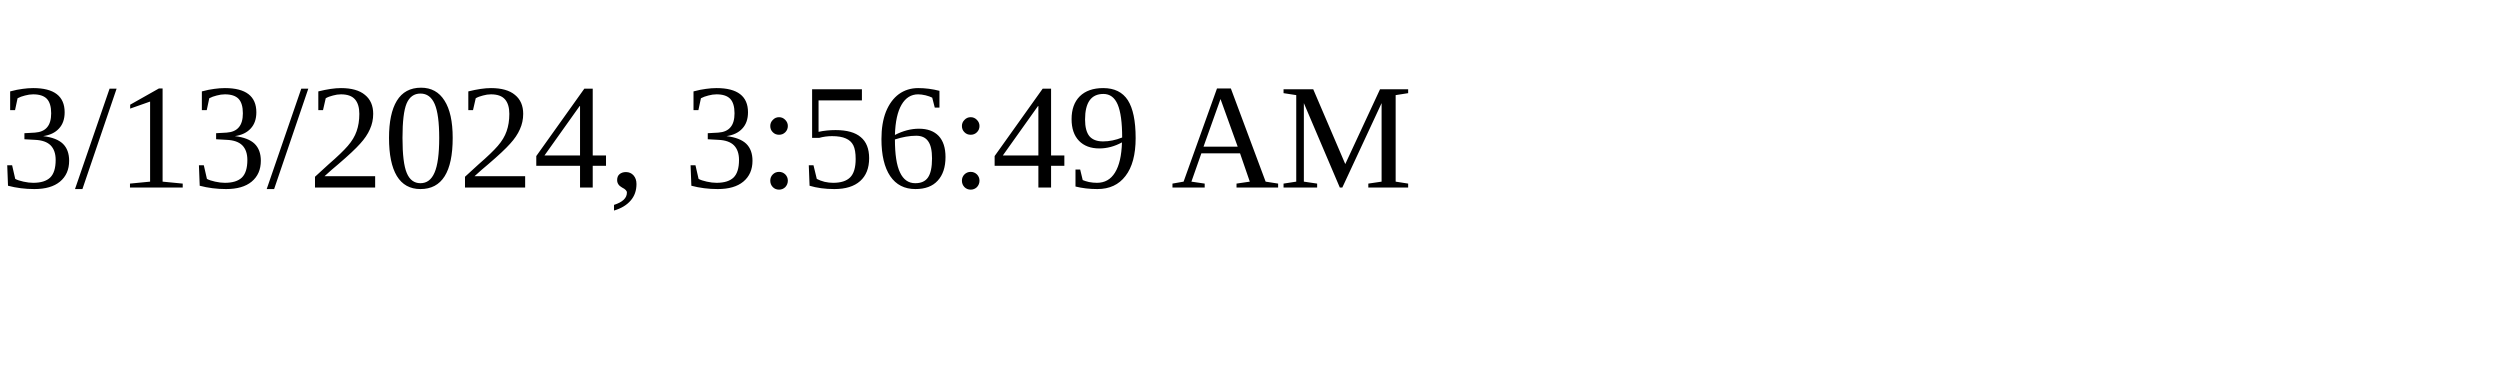
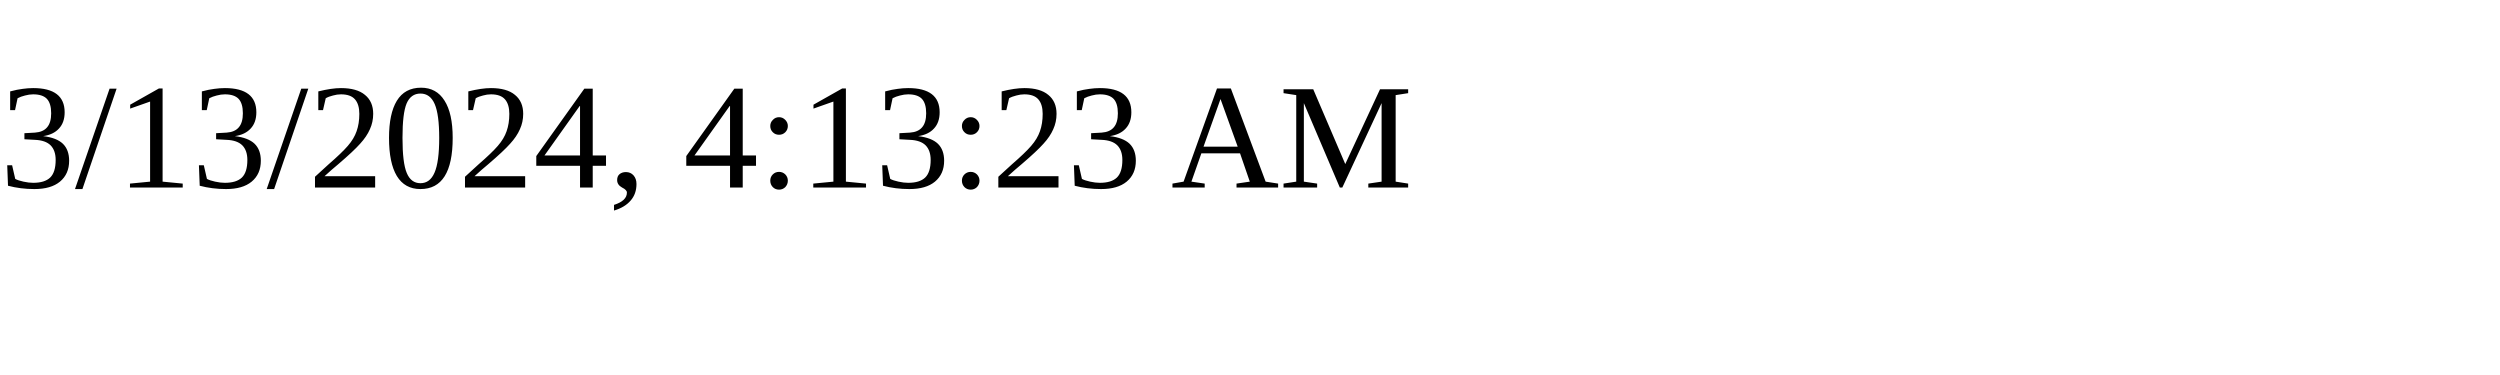
<svg xmlns="http://www.w3.org/2000/svg" height="30" width="200">
-   <text x="0" y="15">3/13/2024, 3:56:49 AM</text>
+   <text x="0" y="15">3/13/2024, 4:13:23 AM</text>
</svg>
